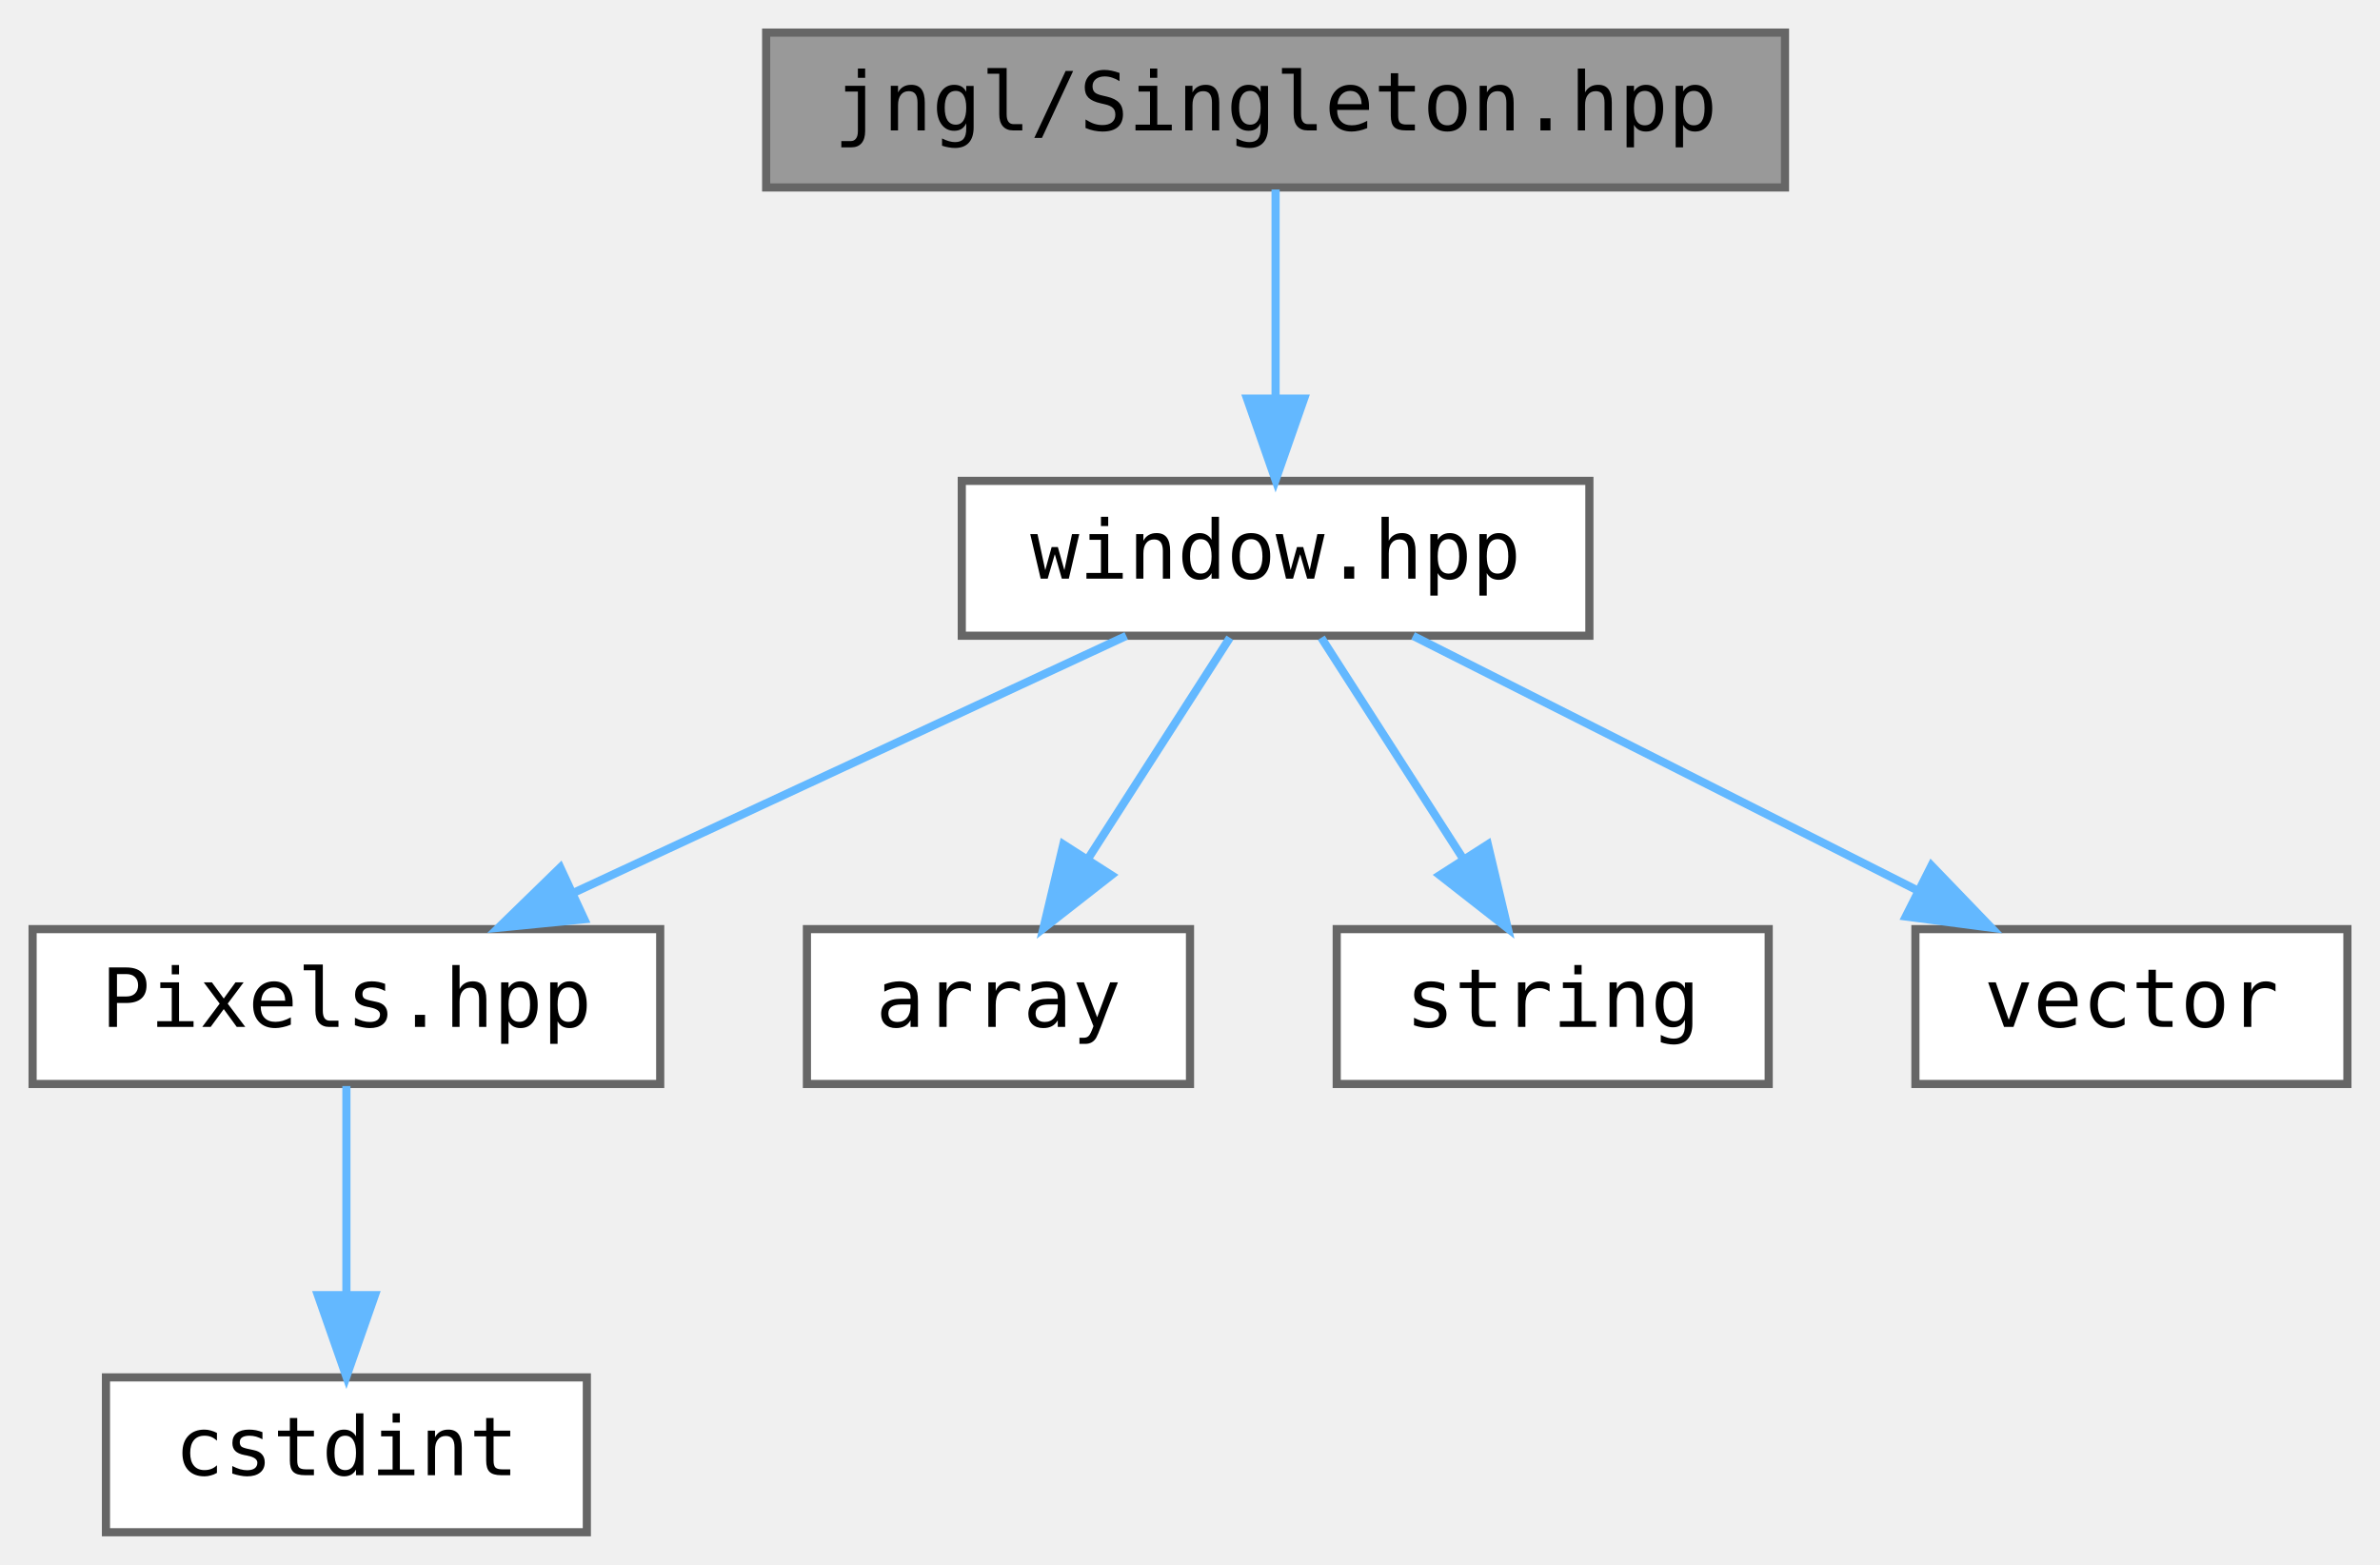
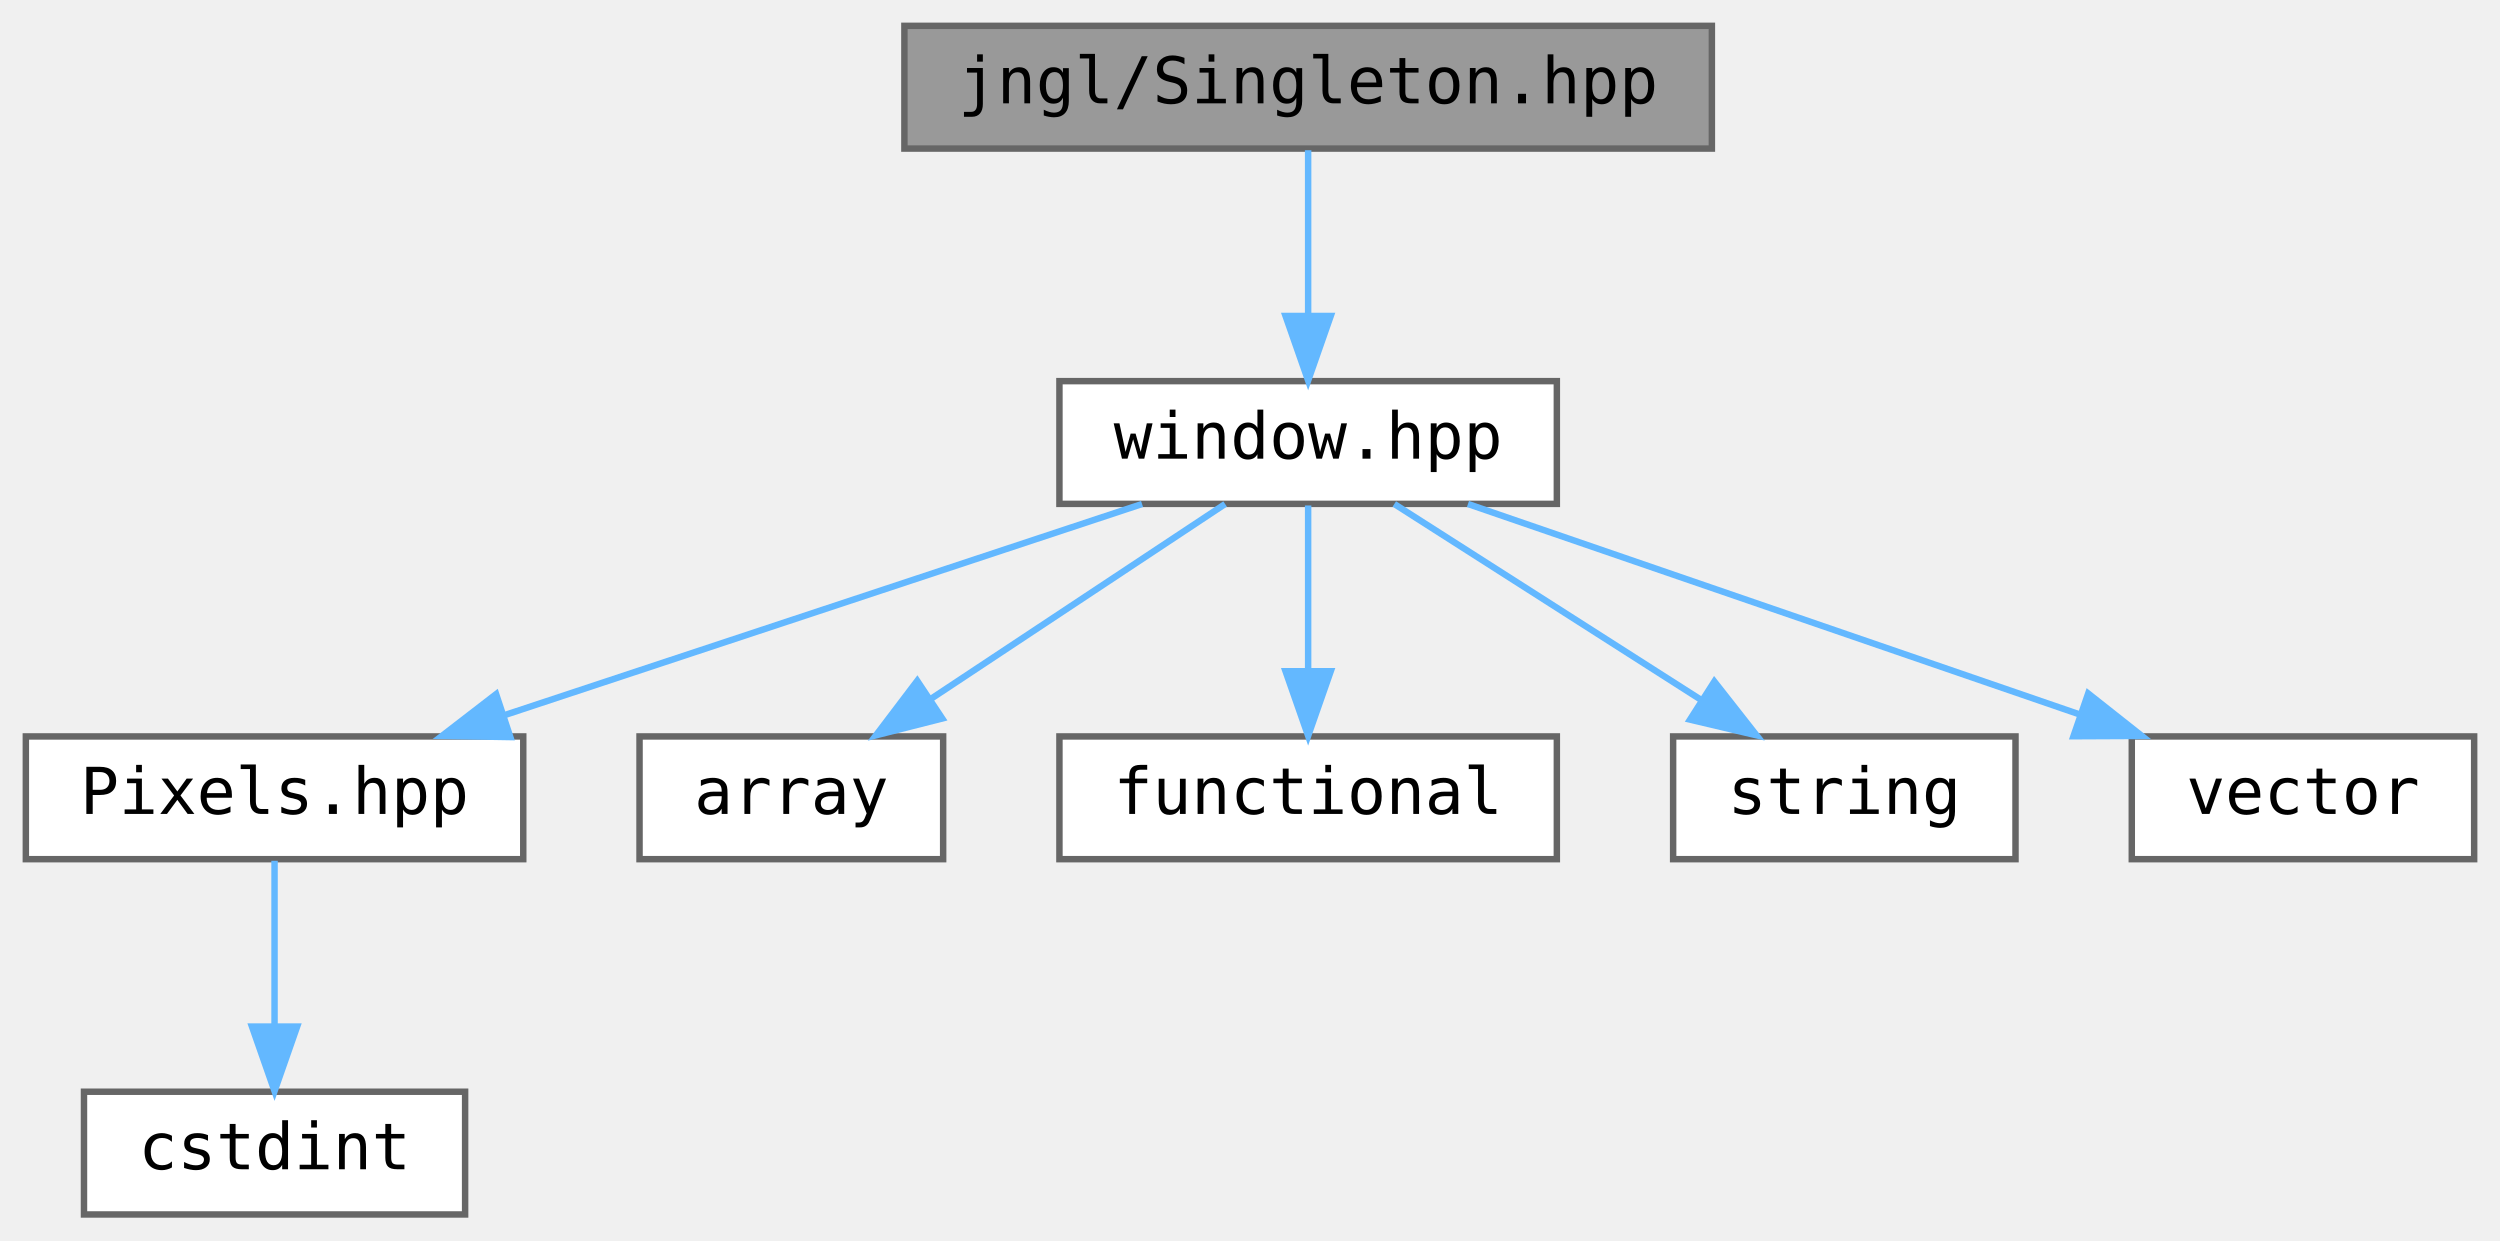
- <svg xmlns="http://www.w3.org/2000/svg" xmlns:xlink="http://www.w3.org/1999/xlink" width="292pt" height="192pt" viewBox="0.00 0.00 292.00 192.00">
+ <svg xmlns="http://www.w3.org/2000/svg" xmlns:xlink="http://www.w3.org/1999/xlink" width="387pt" height="192pt" viewBox="0.00 0.00 387.00 192.00">
  <g id="graph0" class="graph" transform="scale(1 1) rotate(0) translate(4 188)">
    <g id="node1" class="node">
      <g id="a_node1">
        <a xlink:title="Contains jngl::Singleton base class.">
-           <polygon fill="#999999" stroke="#666666" points="215,-184 90,-184 90,-165 215,-165 215,-184" />
-           <text text-anchor="middle" x="152.5" y="-172" font-family="ui-monospace,monospace" font-size="10.00">jngl/Singleton.hpp</text>
+           <polygon fill="#999999" stroke="#666666" points="261,-184 136,-184 136,-165 261,-165 261,-184" />
+           <text text-anchor="middle" x="198.5" y="-172" font-family="ui-monospace,monospace" font-size="10.00">jngl/Singleton.hpp</text>
        </a>
      </g>
    </g>
    <g id="node2" class="node">
      <g id="a_node2">
        <a xlink:href="window_8hpp.html" target="_top" xlink:title="Functions related to the main window.">
-           <polygon fill="white" stroke="#666666" points="191,-129 114,-129 114,-110 191,-110 191,-129" />
-           <text text-anchor="middle" x="152.5" y="-117" font-family="ui-monospace,monospace" font-size="10.00">window.hpp</text>
+           <polygon fill="white" stroke="#666666" points="237,-129 160,-129 160,-110 237,-110 237,-129" />
+           <text text-anchor="middle" x="198.5" y="-117" font-family="ui-monospace,monospace" font-size="10.00">window.hpp</text>
        </a>
      </g>
    </g>
    <g id="edge1" class="edge">
-       <path fill="none" stroke="#63b8ff" d="M152.5,-164.75C152.5,-157.8 152.5,-147.85 152.5,-139.13" />
-       <polygon fill="#63b8ff" stroke="#63b8ff" points="156,-139.09 152.5,-129.09 149,-139.09 156,-139.09" />
+       <path fill="none" stroke="#63b8ff" d="M198.5,-164.75C198.5,-157.8 198.5,-147.85 198.5,-139.13" />
+       <polygon fill="#63b8ff" stroke="#63b8ff" points="202,-139.09 198.5,-129.09 195,-139.09 202,-139.09" />
    </g>
    <g id="node3" class="node">
      <g id="a_node3">
        <a xlink:href="Pixels_8hpp.html" target="_top" xlink:title="Contains jngl::Pixels class.">
          <polygon fill="white" stroke="#666666" points="77,-74 0,-74 0,-55 77,-55 77,-74" />
          <text text-anchor="middle" x="38.5" y="-62" font-family="ui-monospace,monospace" font-size="10.00">Pixels.hpp</text>
        </a>
      </g>
    </g>
    <g id="edge2" class="edge">
-       <path fill="none" stroke="#63b8ff" d="M134.18,-109.98C115.84,-101.46 87.39,-88.23 66.27,-78.41" />
-       <polygon fill="#63b8ff" stroke="#63b8ff" points="67.69,-75.21 57.15,-74.17 64.74,-81.56 67.69,-75.21" />
+       <path fill="none" stroke="#63b8ff" d="M172.79,-109.98C146.05,-101.13 103.97,-87.19 74.05,-77.28" />
+       <polygon fill="#63b8ff" stroke="#63b8ff" points="75,-73.9 64.41,-74.08 72.8,-80.55 75,-73.9" />
    </g>
    <g id="node5" class="node">
      <g id="a_node5">
        <a target="_parent" xlink:href="http://en.cppreference.com/w/cpp/header/array.html" xlink:title=" ">
          <polygon fill="white" stroke="#666666" points="142,-74 95,-74 95,-55 142,-55 142,-74" />
          <text text-anchor="middle" x="118.5" y="-62" font-family="ui-monospace,monospace" font-size="10.00">array</text>
        </a>
      </g>
    </g>
    <g id="edge4" class="edge">
-       <path fill="none" stroke="#63b8ff" d="M146.89,-109.75C142.18,-102.42 135.33,-91.73 129.53,-82.7" />
-       <polygon fill="#63b8ff" stroke="#63b8ff" points="132.36,-80.62 124.01,-74.09 126.46,-84.4 132.36,-80.62" />
+       <path fill="none" stroke="#63b8ff" d="M185.65,-109.98C173.36,-101.84 154.59,-89.41 140.02,-79.76" />
+       <polygon fill="#63b8ff" stroke="#63b8ff" points="141.86,-76.78 131.59,-74.17 137.99,-82.61 141.86,-76.78" />
    </g>
    <g id="node6" class="node">
      <g id="a_node6">
-         <a target="_parent" xlink:href="http://en.cppreference.com/w/cpp/header/string.html" xlink:title=" ">
-           <polygon fill="white" stroke="#666666" points="213,-74 160,-74 160,-55 213,-55 213,-74" />
-           <text text-anchor="middle" x="186.5" y="-62" font-family="ui-monospace,monospace" font-size="10.00">string</text>
+         <a target="_parent" xlink:href="http://en.cppreference.com/w/cpp/header/functional.html" xlink:title=" ">
+           <polygon fill="white" stroke="#666666" points="237,-74 160,-74 160,-55 237,-55 237,-74" />
+           <text text-anchor="middle" x="198.5" y="-62" font-family="ui-monospace,monospace" font-size="10.00">functional</text>
        </a>
      </g>
    </g>
    <g id="edge5" class="edge">
-       <path fill="none" stroke="#63b8ff" d="M158.11,-109.75C162.82,-102.42 169.67,-91.73 175.47,-82.7" />
-       <polygon fill="#63b8ff" stroke="#63b8ff" points="178.54,-84.4 180.99,-74.09 172.64,-80.62 178.54,-84.4" />
+       <path fill="none" stroke="#63b8ff" d="M198.5,-109.75C198.5,-102.8 198.5,-92.85 198.5,-84.13" />
+       <polygon fill="#63b8ff" stroke="#63b8ff" points="202,-84.09 198.5,-74.09 195,-84.09 202,-84.09" />
    </g>
    <g id="node7" class="node">
      <g id="a_node7">
-         <a target="_parent" xlink:href="http://en.cppreference.com/w/cpp/header/vector.html" xlink:title=" ">
-           <polygon fill="white" stroke="#666666" points="284,-74 231,-74 231,-55 284,-55 284,-74" />
-           <text text-anchor="middle" x="257.5" y="-62" font-family="ui-monospace,monospace" font-size="10.00">vector</text>
+         <a target="_parent" xlink:href="http://en.cppreference.com/w/cpp/header/string.html" xlink:title=" ">
+           <polygon fill="white" stroke="#666666" points="308,-74 255,-74 255,-55 308,-55 308,-74" />
+           <text text-anchor="middle" x="281.5" y="-62" font-family="ui-monospace,monospace" font-size="10.00">string</text>
        </a>
      </g>
    </g>
    <g id="edge6" class="edge">
-       <path fill="none" stroke="#63b8ff" d="M169.37,-109.98C186.11,-101.54 212,-88.47 231.39,-78.68" />
-       <polygon fill="#63b8ff" stroke="#63b8ff" points="232.97,-81.8 240.32,-74.17 229.82,-75.55 232.97,-81.8" />
+       <path fill="none" stroke="#63b8ff" d="M211.84,-109.98C224.59,-101.84 244.05,-89.41 259.17,-79.76" />
+       <polygon fill="#63b8ff" stroke="#63b8ff" points="261.38,-82.5 267.92,-74.17 257.61,-76.6 261.38,-82.5" />
+     </g>
+     <g id="node8" class="node">
+       <g id="a_node8">
+         <a target="_parent" xlink:href="http://en.cppreference.com/w/cpp/header/vector.html" xlink:title=" ">
+           <polygon fill="white" stroke="#666666" points="379,-74 326,-74 326,-55 379,-55 379,-74" />
+           <text text-anchor="middle" x="352.5" y="-62" font-family="ui-monospace,monospace" font-size="10.00">vector</text>
+         </a>
+       </g>
+     </g>
+     <g id="edge7" class="edge">
+       <path fill="none" stroke="#63b8ff" d="M223.24,-109.98C248.87,-101.16 289.13,-87.31 317.91,-77.41" />
+       <polygon fill="#63b8ff" stroke="#63b8ff" points="319.25,-80.65 327.56,-74.08 316.97,-74.03 319.25,-80.65" />
    </g>
    <g id="node4" class="node">
      <g id="a_node4">
        <a target="_parent" xlink:href="http://en.cppreference.com/w/cpp/header/cstdint.html" xlink:title=" ">
          <polygon fill="white" stroke="#666666" points="68,-19 9,-19 9,0 68,0 68,-19" />
          <text text-anchor="middle" x="38.5" y="-7" font-family="ui-monospace,monospace" font-size="10.00">cstdint</text>
        </a>
      </g>
    </g>
    <g id="edge3" class="edge">
      <path fill="none" stroke="#63b8ff" d="M38.5,-54.75C38.5,-47.8 38.5,-37.85 38.5,-29.13" />
      <polygon fill="#63b8ff" stroke="#63b8ff" points="42,-29.09 38.5,-19.09 35,-29.09 42,-29.09" />
    </g>
  </g>
</svg>
